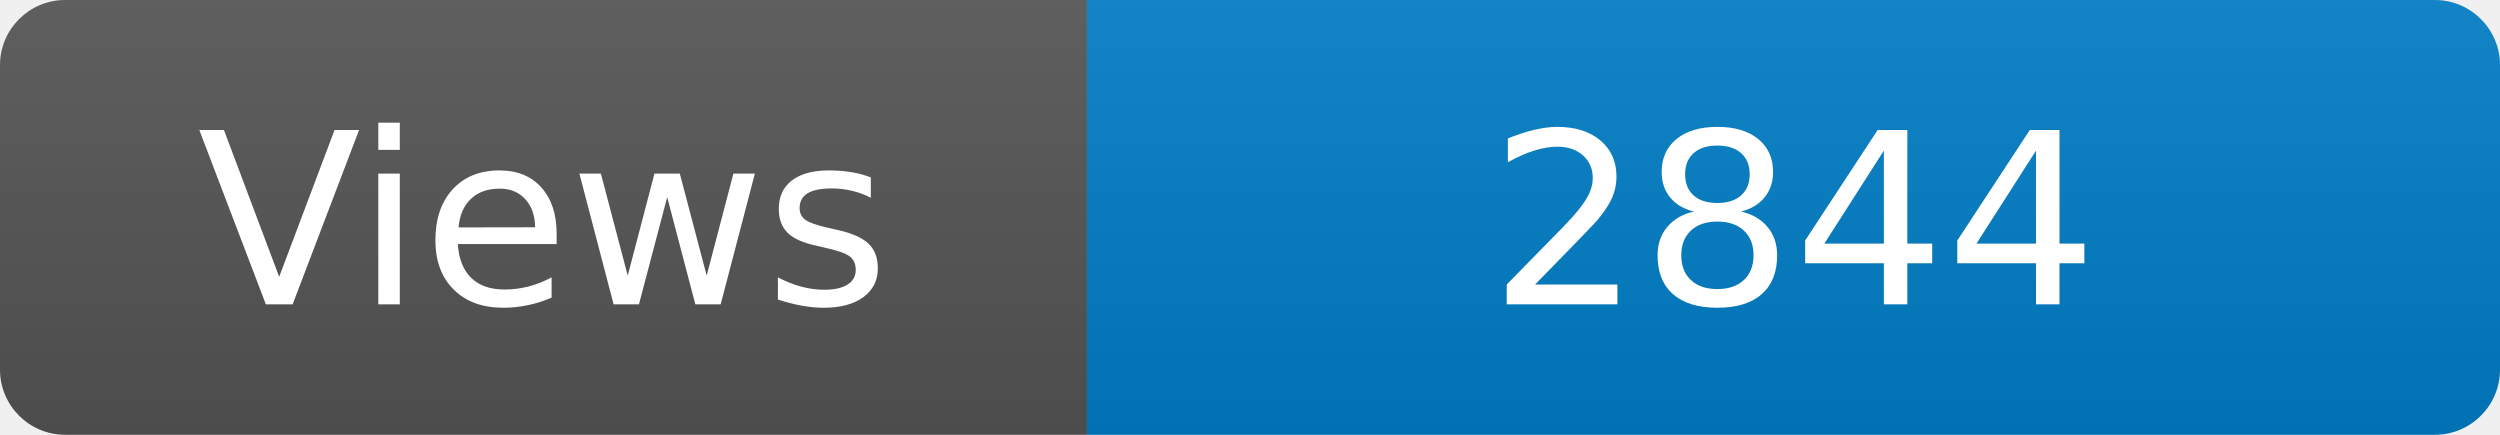
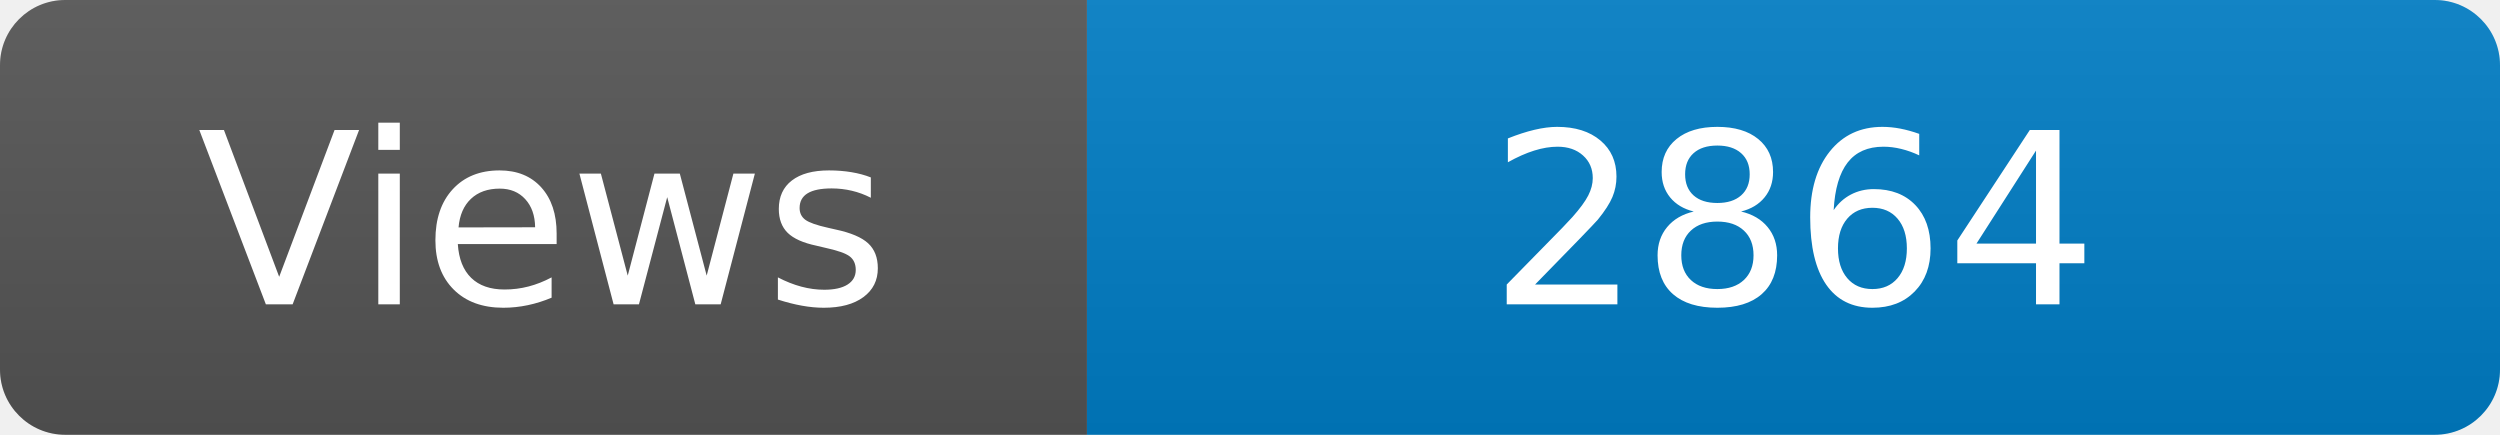
<svg xmlns="http://www.w3.org/2000/svg" width="115" height="20" role="img" aria-label="Maintained?: yes">
  <linearGradient id="s" x2="0" y2="100%">
    <stop offset="0" stop-color="#bbb" stop-opacity=".1" />
    <stop offset="1" stop-opacity=".1" />
  </linearGradient>
  <clipPath id="r">
    <rect width="115" height="20" rx="3" fill="#fff" />
  </clipPath>
  <g clip-path="url(#r)">
    <rect width="50" height="20" fill="#555" />
    <rect x="50" width="160" height="20" fill="#007ec6" />
    <rect width="115" height="20" fill="url(#s)" />
  </g>
  <g fill="#fff" text-anchor="middle" font-family="Verdana,Geneva,DejaVu Sans,sans-serif" font-size="110">
    <text x="250" y="140" transform="scale(.1)" fill="#fff">Views</text>
-     <text x="825" y="140" transform="scale(.1)" fill="#fff">2844</text>
+     <text x="825" y="140" transform="scale(.1)" fill="#fff">2864</text>
  </g>
</svg>
